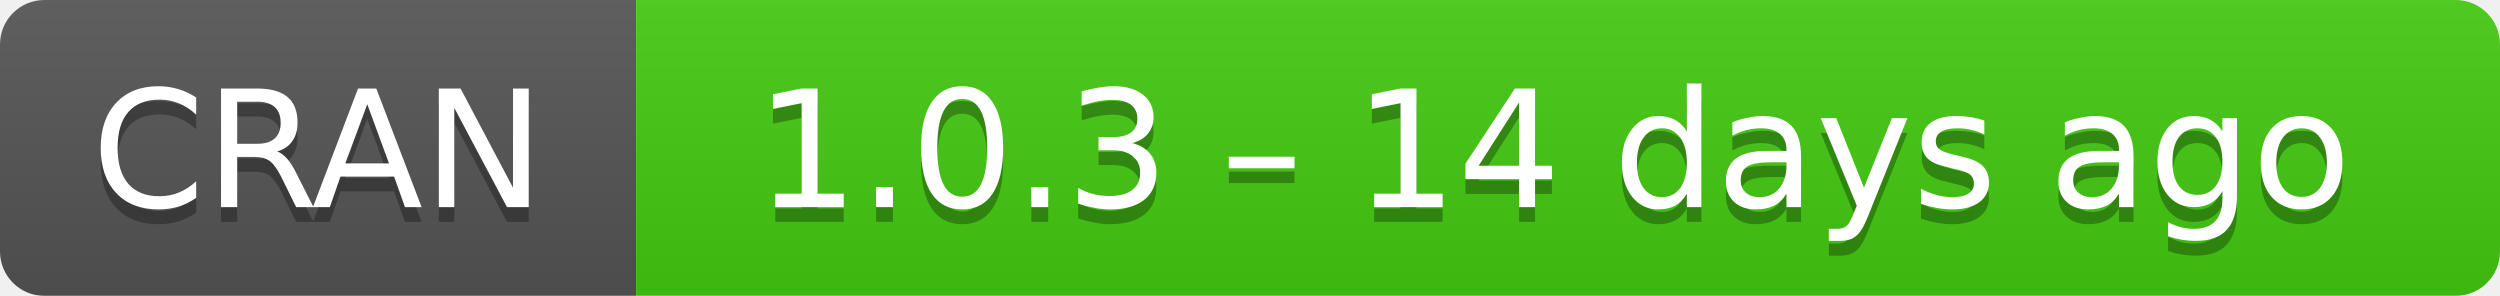
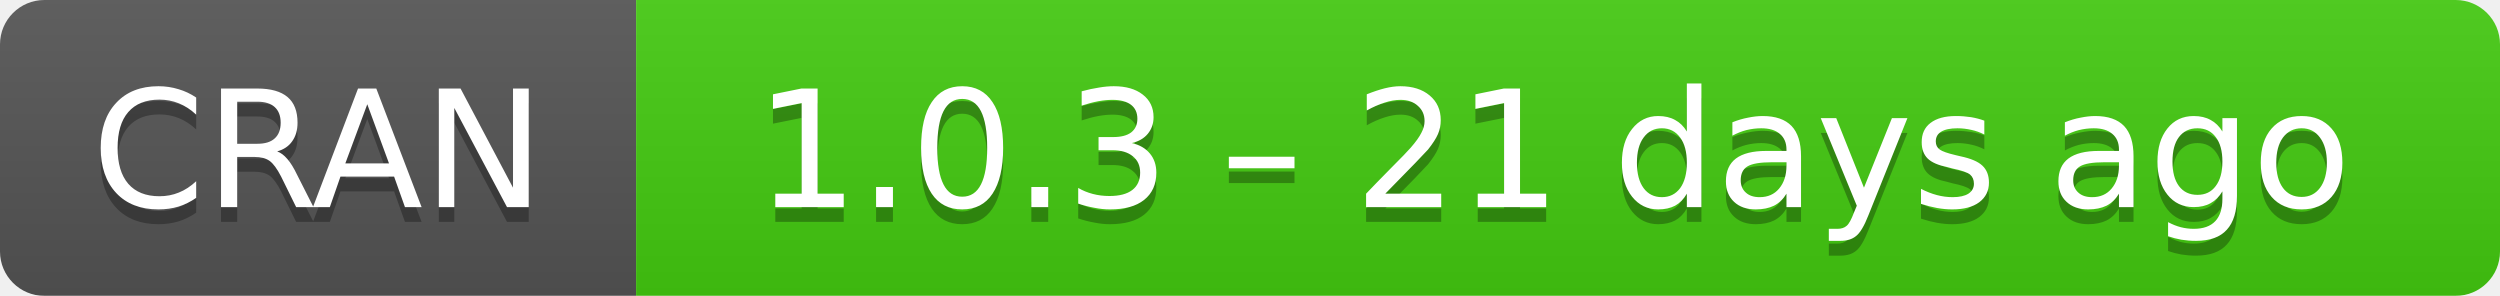
- <svg xmlns="http://www.w3.org/2000/svg" width="169" height="20" aria-label="CRAN 1.0.3 – 14 days ago">
+ <svg xmlns="http://www.w3.org/2000/svg" width="169" height="20" aria-label="CRAN 1.0.3 – 21 days ago">
  <linearGradient id="b" x2="0" y2="100%">
    <stop offset="0" stop-color="#bbb" stop-opacity=".1" />
    <stop offset="1" stop-opacity=".1" />
  </linearGradient>
  <mask id="a">
    <rect width="169" height="20" rx="3" fill="#fff" />
  </mask>
  <g mask="url(#a)">
    <path fill="#555" d="M0 0h43v20H0z" />
    <path fill="#4c1" d="M43 0h147v20H43z" />
    <path fill="url(#b)" d="M0 0h169v20H0z" />
  </g>
  <g fill="#fff" text-anchor="middle" font-family="DejaVu Sans,Verdana,Geneva,sans-serif" font-size="11">
    <text x="21.5" y="15" fill="#010101" fill-opacity=".3">
      CRAN
    </text>
    <text x="21.5" y="14">
      CRAN
    </text>
    <text x="105" y="15" fill="#010101" fill-opacity=".3">
-       1.0.3 – 14 days ago
+       1.0.3 – 21 days ago
    </text>
    <text x="105" y="14">
-       1.0.3 – 14 days ago
+       1.0.3 – 21 days ago
    </text>
  </g>
</svg>
